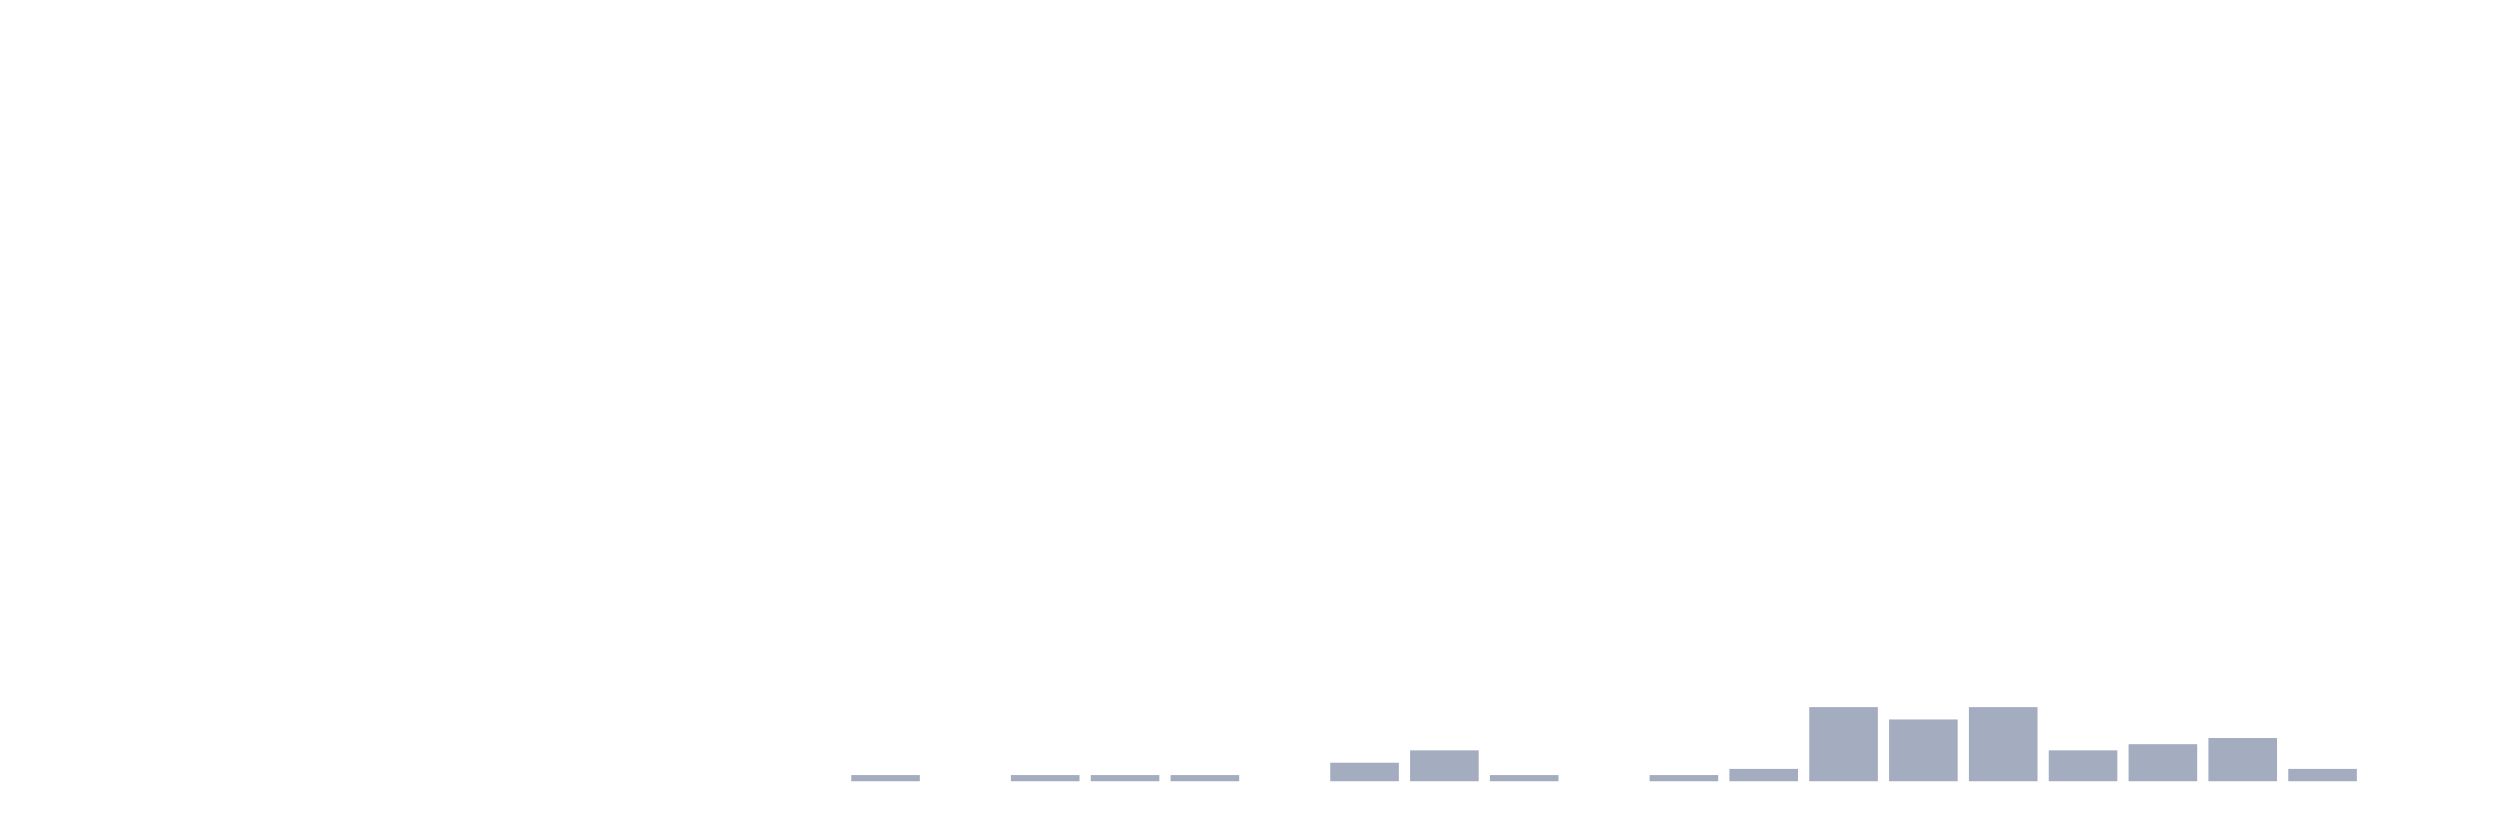
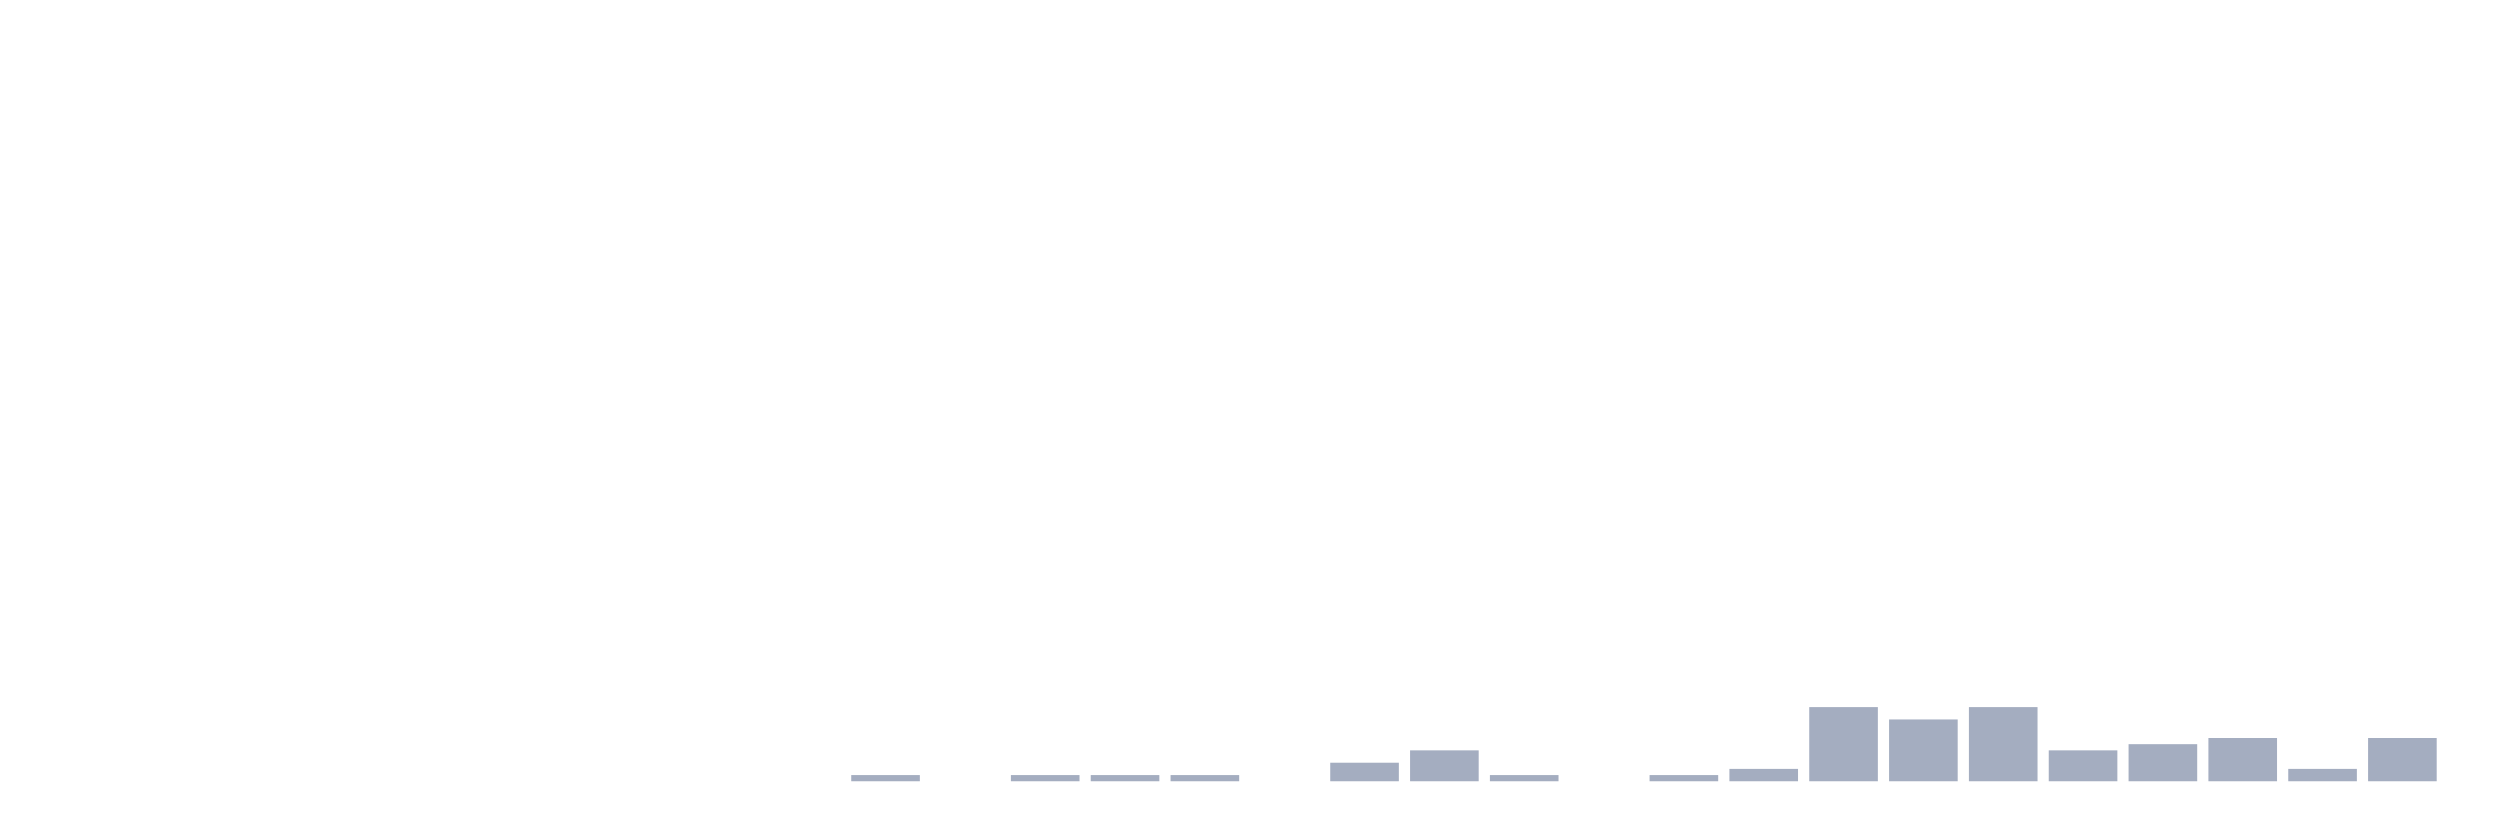
<svg xmlns="http://www.w3.org/2000/svg" viewBox="0 0 480 160">
  <g transform="translate(10,10)">
    <rect class="bar" x="0.153" width="13.175" y="140" height="0" fill="rgb(164,173,192)" />
    <rect class="bar" x="15.482" width="13.175" y="140" height="0" fill="rgb(164,173,192)" />
    <rect class="bar" x="30.81" width="13.175" y="140" height="0" fill="rgb(164,173,192)" />
    <rect class="bar" x="46.138" width="13.175" y="140" height="0" fill="rgb(164,173,192)" />
    <rect class="bar" x="61.466" width="13.175" y="140" height="0" fill="rgb(164,173,192)" />
    <rect class="bar" x="76.794" width="13.175" y="140" height="0" fill="rgb(164,173,192)" />
    <rect class="bar" x="92.123" width="13.175" y="140" height="0" fill="rgb(164,173,192)" />
    <rect class="bar" x="107.451" width="13.175" y="140" height="0" fill="rgb(164,173,192)" />
    <rect class="bar" x="122.779" width="13.175" y="140" height="0" fill="rgb(164,173,192)" />
    <rect class="bar" x="138.107" width="13.175" y="140" height="0" fill="rgb(164,173,192)" />
    <rect class="bar" x="153.436" width="13.175" y="138.814" height="1.186" fill="rgb(164,173,192)" />
    <rect class="bar" x="168.764" width="13.175" y="140" height="0" fill="rgb(164,173,192)" />
    <rect class="bar" x="184.092" width="13.175" y="138.814" height="1.186" fill="rgb(164,173,192)" />
    <rect class="bar" x="199.42" width="13.175" y="138.814" height="1.186" fill="rgb(164,173,192)" />
    <rect class="bar" x="214.748" width="13.175" y="138.814" height="1.186" fill="rgb(164,173,192)" />
    <rect class="bar" x="230.077" width="13.175" y="140" height="0" fill="rgb(164,173,192)" />
    <rect class="bar" x="245.405" width="13.175" y="136.441" height="3.559" fill="rgb(164,173,192)" />
    <rect class="bar" x="260.733" width="13.175" y="134.068" height="5.932" fill="rgb(164,173,192)" />
    <rect class="bar" x="276.061" width="13.175" y="138.814" height="1.186" fill="rgb(164,173,192)" />
    <rect class="bar" x="291.39" width="13.175" y="140" height="0" fill="rgb(164,173,192)" />
    <rect class="bar" x="306.718" width="13.175" y="138.814" height="1.186" fill="rgb(164,173,192)" />
    <rect class="bar" x="322.046" width="13.175" y="137.627" height="2.373" fill="rgb(164,173,192)" />
    <rect class="bar" x="337.374" width="13.175" y="125.763" height="14.237" fill="rgb(164,173,192)" />
    <rect class="bar" x="352.702" width="13.175" y="128.136" height="11.864" fill="rgb(164,173,192)" />
    <rect class="bar" x="368.031" width="13.175" y="125.763" height="14.237" fill="rgb(164,173,192)" />
    <rect class="bar" x="383.359" width="13.175" y="134.068" height="5.932" fill="rgb(164,173,192)" />
    <rect class="bar" x="398.687" width="13.175" y="132.881" height="7.119" fill="rgb(164,173,192)" />
    <rect class="bar" x="414.015" width="13.175" y="131.695" height="8.305" fill="rgb(164,173,192)" />
    <rect class="bar" x="429.344" width="13.175" y="137.627" height="2.373" fill="rgb(164,173,192)" />
-     <rect class="bar" x="444.672" width="13.175" y="140" height="0" fill="rgb(164,173,192)" />
+     <rect class="bar" x="444.672" width="13.175" y="131.695" height="8.305" fill="rgb(164,173,192)" />
  </g>
</svg>
